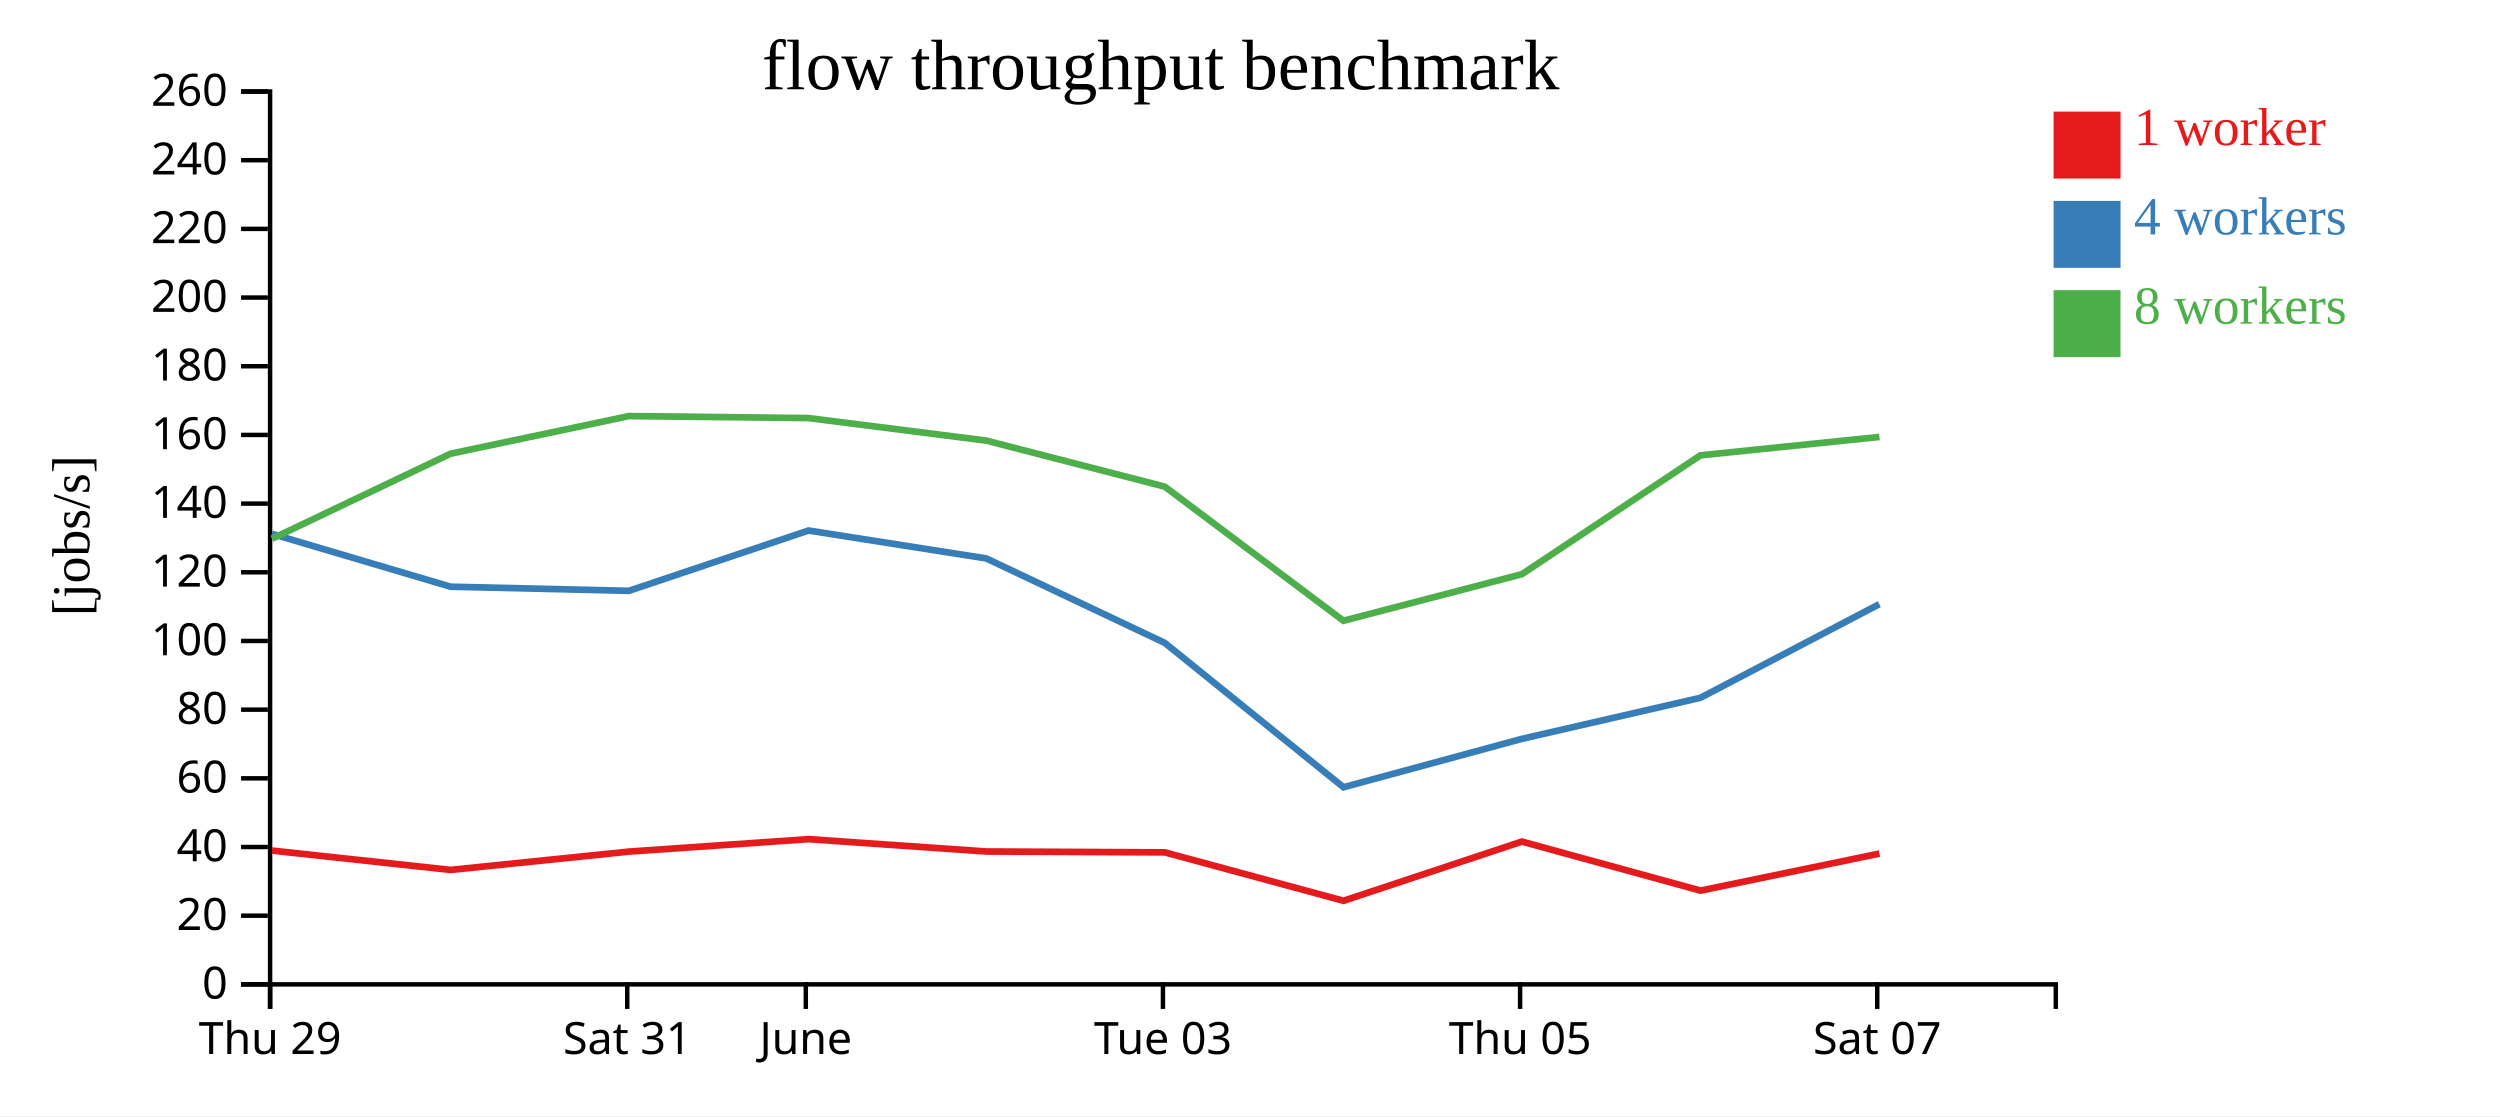
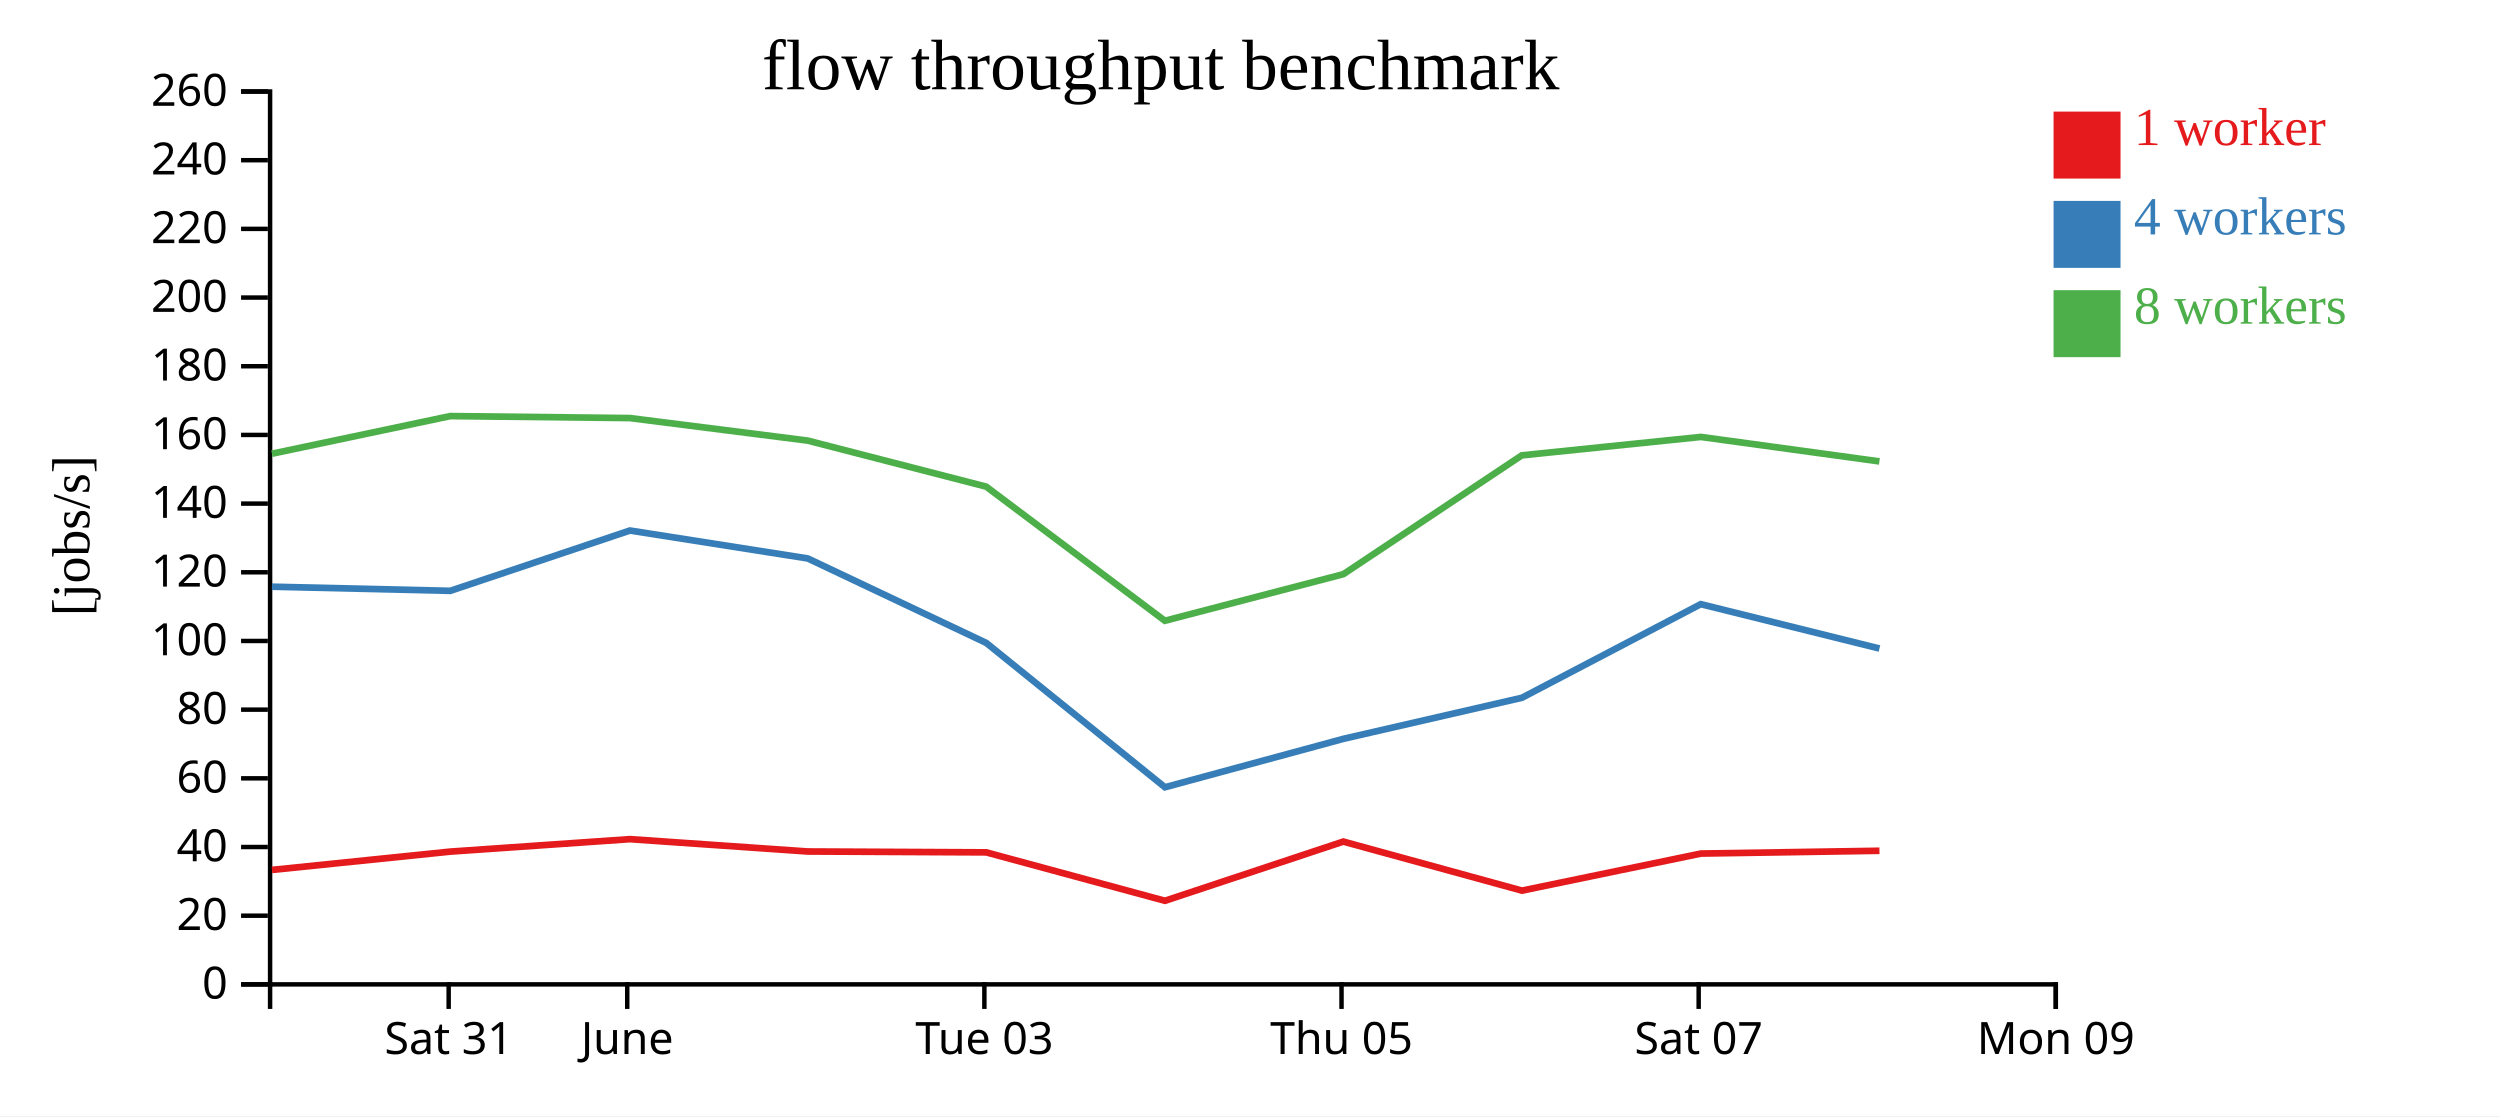
<svg xmlns="http://www.w3.org/2000/svg" width="560" height="250">
  <rect width="100%" height="100%" fill="white" />
  <g transform="translate(60,20)">
    <g transform="translate(0,200)" fill="none" font-size="10" font-family="sans-serif" text-anchor="middle">
      <path class="domain" stroke="currentColor" d="M0.5,6V0.5H400.5V6" />
-       <g class="tick" opacity="1" transform="translate(0.5,0)">
+       <g class="tick" opacity="1" transform="translate(40.5,0)">
        <line stroke="currentColor" y2="6" />
-         <text fill="currentColor" y="9" dy="0.71em">Thu 29</text>
+         <text fill="currentColor" y="9" dy="0.71em">Sat 31</text>
      </g>
      <g class="tick" opacity="1" transform="translate(80.5,0)">
        <line stroke="currentColor" y2="6" />
-         <text fill="currentColor" y="9" dy="0.71em">Sat 31</text>
-       </g>
-       <g class="tick" opacity="1" transform="translate(120.5,0)">
-         <line stroke="currentColor" y2="6" />
        <text fill="currentColor" y="9" dy="0.71em">June</text>
      </g>
-       <g class="tick" opacity="1" transform="translate(200.5,0)">
+       <g class="tick" opacity="1" transform="translate(160.5,0)">
        <line stroke="currentColor" y2="6" />
        <text fill="currentColor" y="9" dy="0.71em">Tue 03</text>
      </g>
-       <g class="tick" opacity="1" transform="translate(280.5,0)">
+       <g class="tick" opacity="1" transform="translate(240.5,0)">
        <line stroke="currentColor" y2="6" />
        <text fill="currentColor" y="9" dy="0.71em">Thu 05</text>
      </g>
-       <g class="tick" opacity="1" transform="translate(360.5,0)">
+       <g class="tick" opacity="1" transform="translate(320.5,0)">
        <line stroke="currentColor" y2="6" />
        <text fill="currentColor" y="9" dy="0.71em">Sat 07</text>
+       </g>
+       <g class="tick" opacity="1" transform="translate(400.5,0)">
+         <line stroke="currentColor" y2="6" />
+         <text fill="currentColor" y="9" dy="0.71em">Mon 09</text>
      </g>
    </g>
    <g fill="none" font-size="10" font-family="sans-serif" text-anchor="end">
      <path class="domain" stroke="currentColor" d="M-6,200.5H0.5V0.5H-6" />
      <g class="tick" opacity="1" transform="translate(0,200.5)">
        <line stroke="currentColor" x2="-6" />
        <text fill="currentColor" x="-9" dy="0.32em">0</text>
      </g>
      <g class="tick" opacity="1" transform="translate(0,185.1154)">
        <line stroke="currentColor" x2="-6" />
        <text fill="currentColor" x="-9" dy="0.32em">20</text>
      </g>
      <g class="tick" opacity="1" transform="translate(0,169.7308)">
        <line stroke="currentColor" x2="-6" />
        <text fill="currentColor" x="-9" dy="0.32em">40</text>
      </g>
      <g class="tick" opacity="1" transform="translate(0,154.3462)">
        <line stroke="currentColor" x2="-6" />
        <text fill="currentColor" x="-9" dy="0.32em">60</text>
      </g>
      <g class="tick" opacity="1" transform="translate(0,138.9615)">
        <line stroke="currentColor" x2="-6" />
        <text fill="currentColor" x="-9" dy="0.32em">80</text>
      </g>
      <g class="tick" opacity="1" transform="translate(0,123.5769)">
        <line stroke="currentColor" x2="-6" />
        <text fill="currentColor" x="-9" dy="0.32em">100</text>
      </g>
      <g class="tick" opacity="1" transform="translate(0,108.1923)">
        <line stroke="currentColor" x2="-6" />
        <text fill="currentColor" x="-9" dy="0.32em">120</text>
      </g>
      <g class="tick" opacity="1" transform="translate(0,92.80769)">
        <line stroke="currentColor" x2="-6" />
        <text fill="currentColor" x="-9" dy="0.32em">140</text>
      </g>
      <g class="tick" opacity="1" transform="translate(0,77.42308)">
        <line stroke="currentColor" x2="-6" />
        <text fill="currentColor" x="-9" dy="0.32em">160</text>
      </g>
      <g class="tick" opacity="1" transform="translate(0,62.03846)">
        <line stroke="currentColor" x2="-6" />
        <text fill="currentColor" x="-9" dy="0.32em">180</text>
      </g>
      <g class="tick" opacity="1" transform="translate(0,46.65385)">
        <line stroke="currentColor" x2="-6" />
        <text fill="currentColor" x="-9" dy="0.32em">200</text>
      </g>
      <g class="tick" opacity="1" transform="translate(0,31.26923)">
        <line stroke="currentColor" x2="-6" />
        <text fill="currentColor" x="-9" dy="0.32em">220</text>
      </g>
      <g class="tick" opacity="1" transform="translate(0,15.88462)">
        <line stroke="currentColor" x2="-6" />
        <text fill="currentColor" x="-9" dy="0.32em">240</text>
      </g>
      <g class="tick" opacity="1" transform="translate(0,0.5)">
        <line stroke="currentColor" x2="-6" />
        <text fill="currentColor" x="-9" dy="0.32em">260</text>
      </g>
    </g>
    <text text-anchor="middle" style="font-size: 12px" transform="rotate(-90)" y="-40" x="-100">[jobs/s]</text>
    <text text-anchor="middle" style="font-size: 16px" y="0" x="200">flow throughput benchmark</text>
-     <path class="line" fill="none" stroke="#e41a1c" stroke-width="1.5" d="M0.917,170.528L40.918,174.862L80.869,170.761L121.095,167.97L160.945,170.734L200.924,170.929L240.942,181.777L280.904,168.515L320.914,179.498L360.995,171.198" />
-     <path class="line" fill="none" stroke="#377eb8" stroke-width="1.5" d="M0.888,99.578L40.909,111.42L80.863,112.348L121.093,98.839L160.945,105.096L200.914,124.009L240.943,156.347L280.928,145.496L320.906,136.301L360.963,115.333" />
-     <path class="line" fill="none" stroke="#4daf4a" stroke-width="1.5" d="M0.933,100.685L40.916,81.633L80.859,73.204L121.089,73.648L160.929,78.696L200.908,89.011L240.932,119.051L280.919,108.613L320.891,81.996L360.993,77.874" />
+     <path class="line" fill="none" stroke="#e41a1c" stroke-width="1.5" d="M0.918,174.862L40.869,170.761L81.095,167.97L120.945,170.734L160.924,170.929L200.942,181.777L240.904,168.515L280.914,179.498L320.995,171.198L361.001,170.573" />
+     <path class="line" fill="none" stroke="#377eb8" stroke-width="1.5" d="M0.909,111.42L40.863,112.348L81.093,98.839L120.945,105.096L160.914,124.009L200.943,156.347L240.928,145.496L280.906,136.301L320.963,115.333L360.996,125.269" />
+     <path class="line" fill="none" stroke="#4daf4a" stroke-width="1.5" d="M0.916,81.633L40.859,73.204L81.089,73.648L120.929,78.696L160.908,89.011L200.932,119.051L240.919,108.613L280.891,81.996L320.993,77.874L360.989,83.356" />
    <rect class="dot" x="400" y="5" width="15" height="15" style="fill: #e41a1c;" />
    <rect class="dot" x="400" y="25" width="15" height="15" style="fill: #377eb8;" />
    <rect class="dot" x="400" y="45" width="15" height="15" style="fill: #4daf4a;" />
    <text class="label" x="418" y="12.5" style="fill: #e41a1c; alignment-baseline: middle;" text-anchor="left">1 worker</text>
    <text class="label" x="418" y="32.5" style="fill: #377eb8; alignment-baseline: middle;" text-anchor="left">4 workers</text>
    <text class="label" x="418" y="52.5" style="fill: #4daf4a; alignment-baseline: middle;" text-anchor="left">8 workers</text>
  </g>
</svg>
